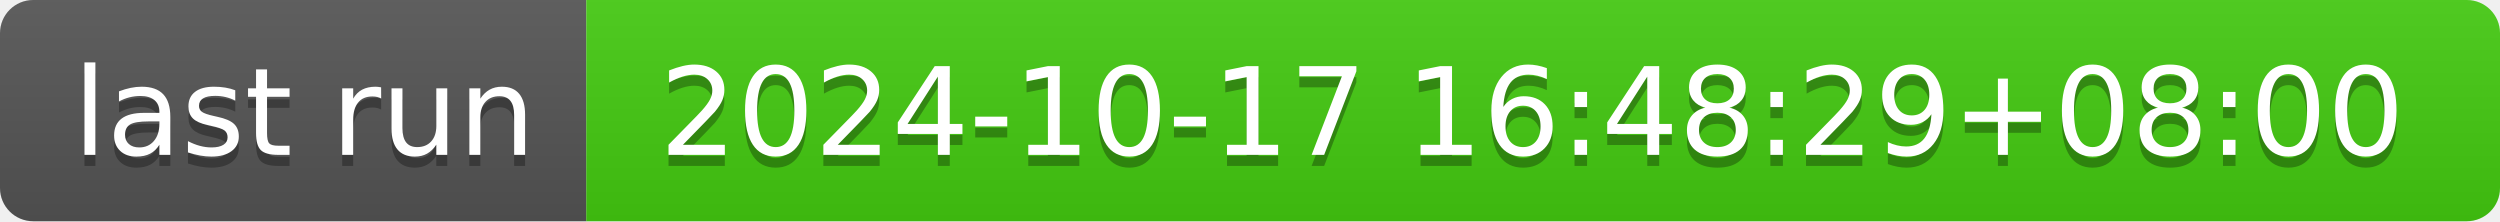
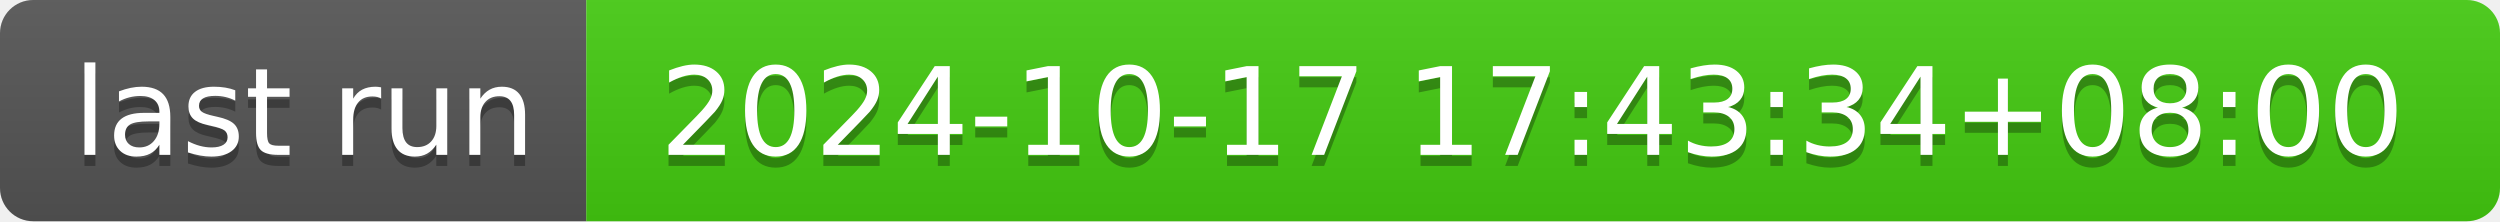
- <svg xmlns="http://www.w3.org/2000/svg" width="226" height="20" role="img" aria-label="last run: 2024-10-17 16:48:29+08:00">
+ <svg xmlns="http://www.w3.org/2000/svg" width="226" height="20" role="img" aria-label="last run: 2024-10-17 17:43:34+08:00">
  <linearGradient id="s" x2="0" y2="100%">
    <stop offset="0" stop-color="#bbb" stop-opacity=".1" />
    <stop offset="1" stop-opacity=".1" />
  </linearGradient>
  <clipPath id="r">
    <rect width="226" height="20" rx="3" fill="#fff" />
  </clipPath>
  <g clip-path="url(#r)">
    <rect width="53" height="20" fill="#555" />
    <rect x="53" width="173" height="20" fill="#4c1" />
    <rect width="226" height="20" fill="url(#s)" />
  </g>
  <g fill="#fff" text-anchor="middle" font-family="Verdana,Geneva,DejaVu Sans,sans-serif" text-rendering="geometricPrecision" font-size="110">
    <text aria-hidden="true" x="275" y="150" fill="#010101" fill-opacity=".3" transform="scale(.1)" textLength="430">last run</text>
    <text x="275" y="140" transform="scale(.1)" fill="#fff" textLength="430">last run</text>
-     <text aria-hidden="true" x="1385" y="150" fill="#010101" fill-opacity=".3" transform="scale(.1)" textLength="1630">2024-10-17 16:48:29+08:00</text>
-     <text x="1385" y="140" transform="scale(.1)" fill="#fff" textLength="1630">2024-10-17 16:48:29+08:00</text>
+     <text aria-hidden="true" x="1385" y="150" fill="#010101" fill-opacity=".3" transform="scale(.1)" textLength="1630">2024-10-17 17:43:34+08:00</text>
+     <text x="1385" y="140" transform="scale(.1)" fill="#fff" textLength="1630">2024-10-17 17:43:34+08:00</text>
  </g>
</svg>
